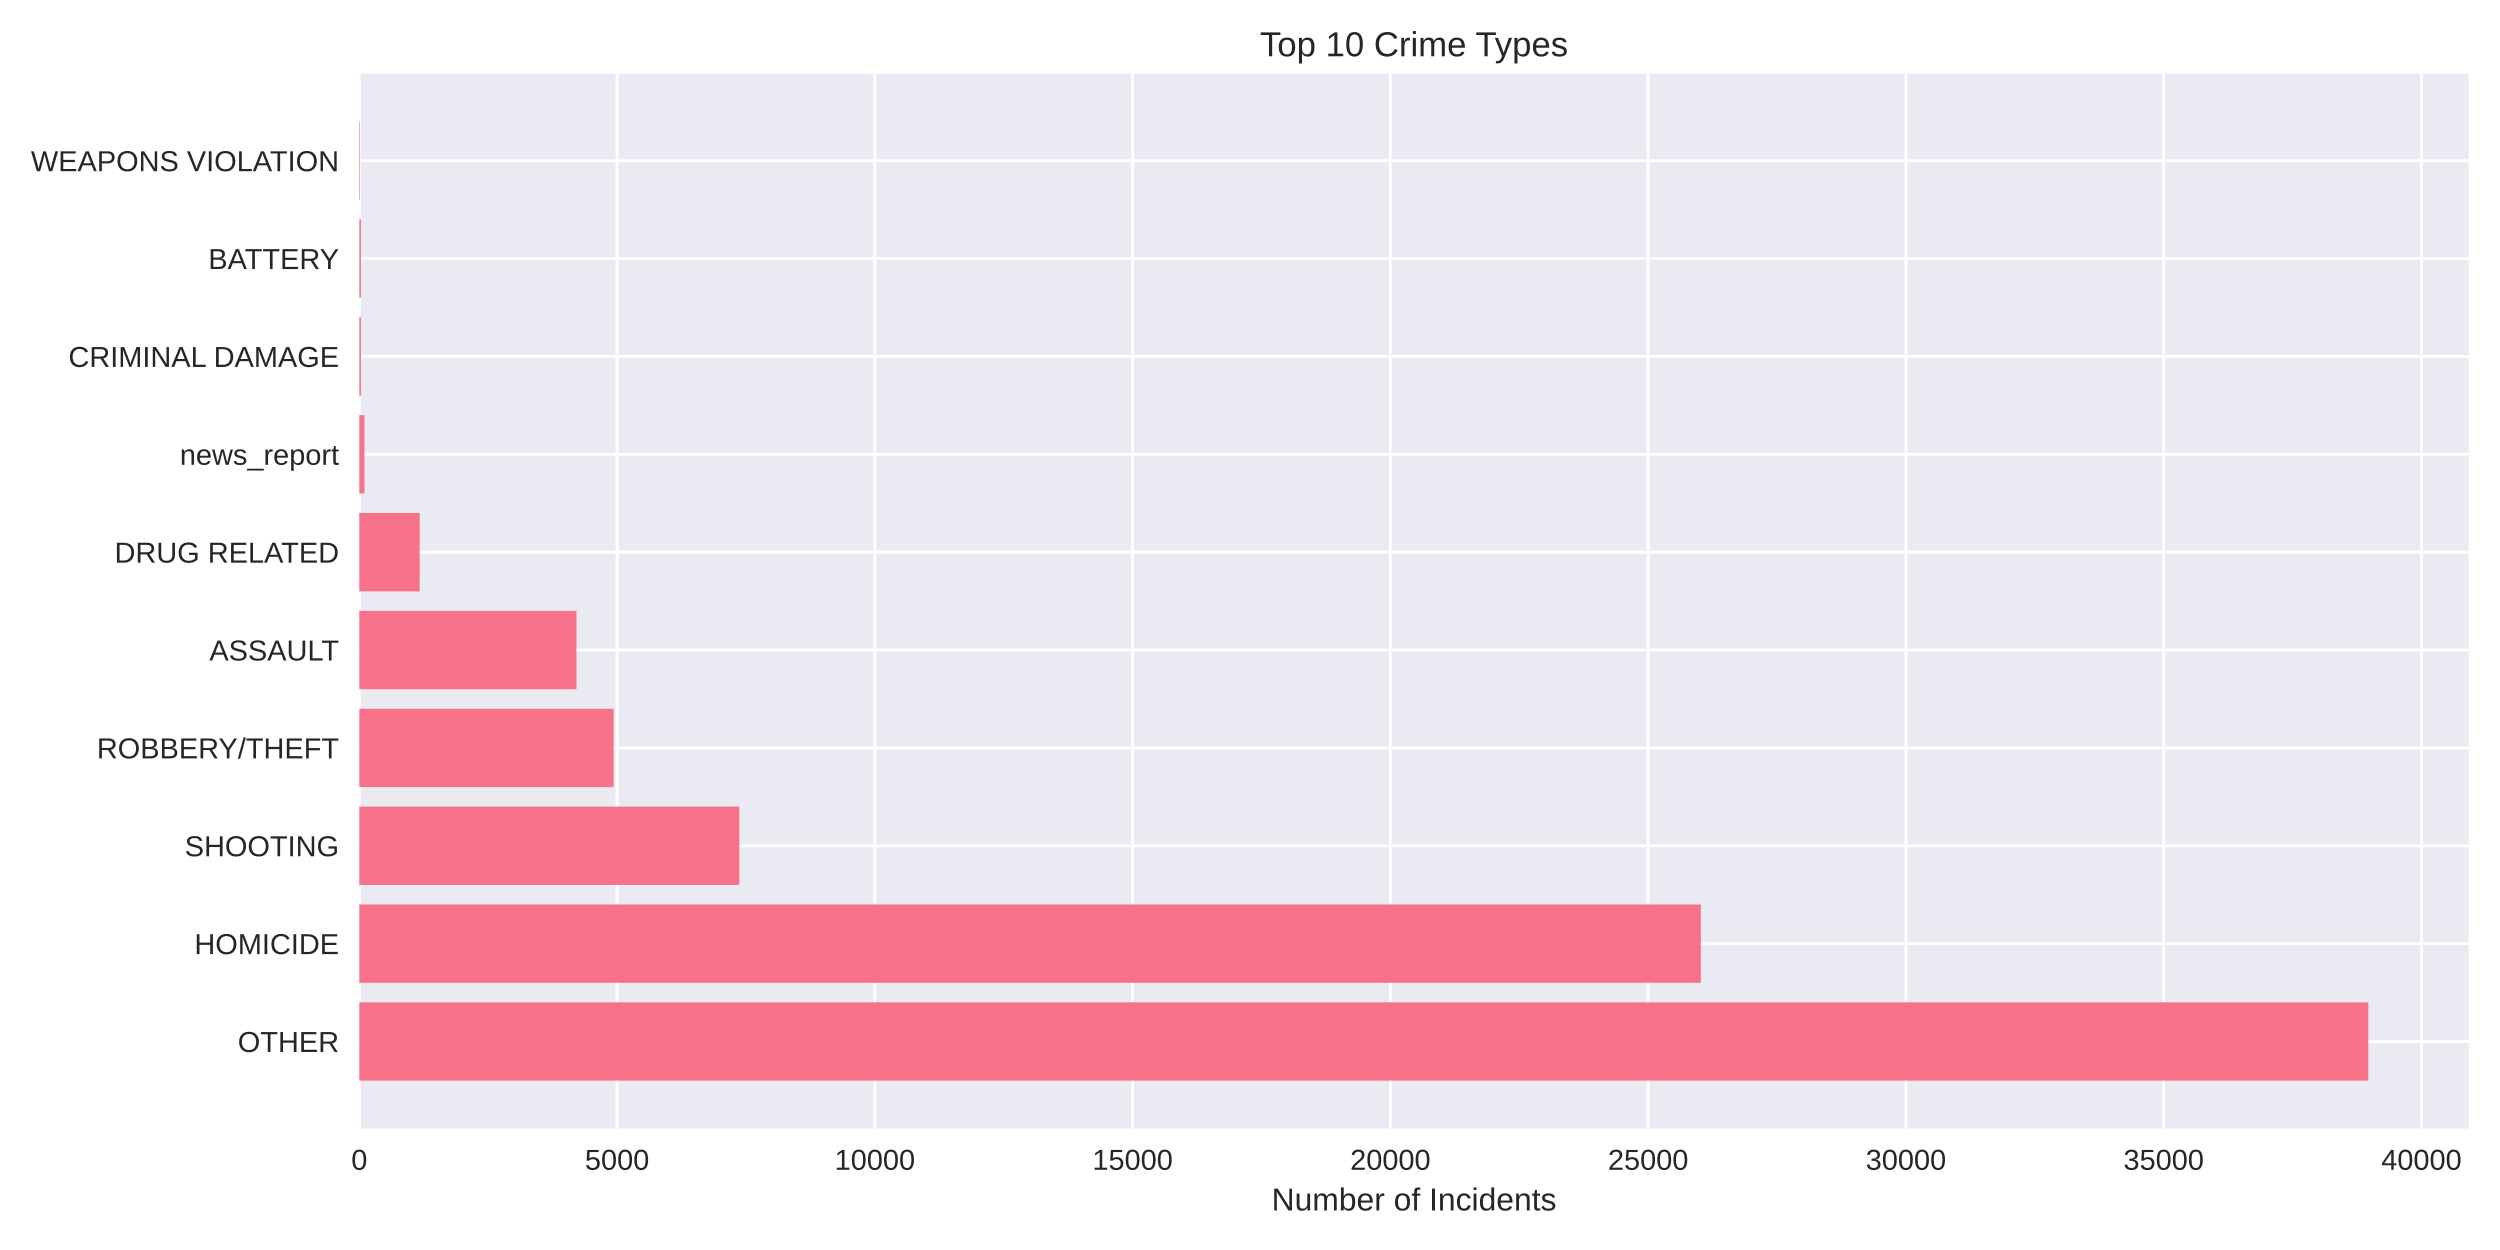
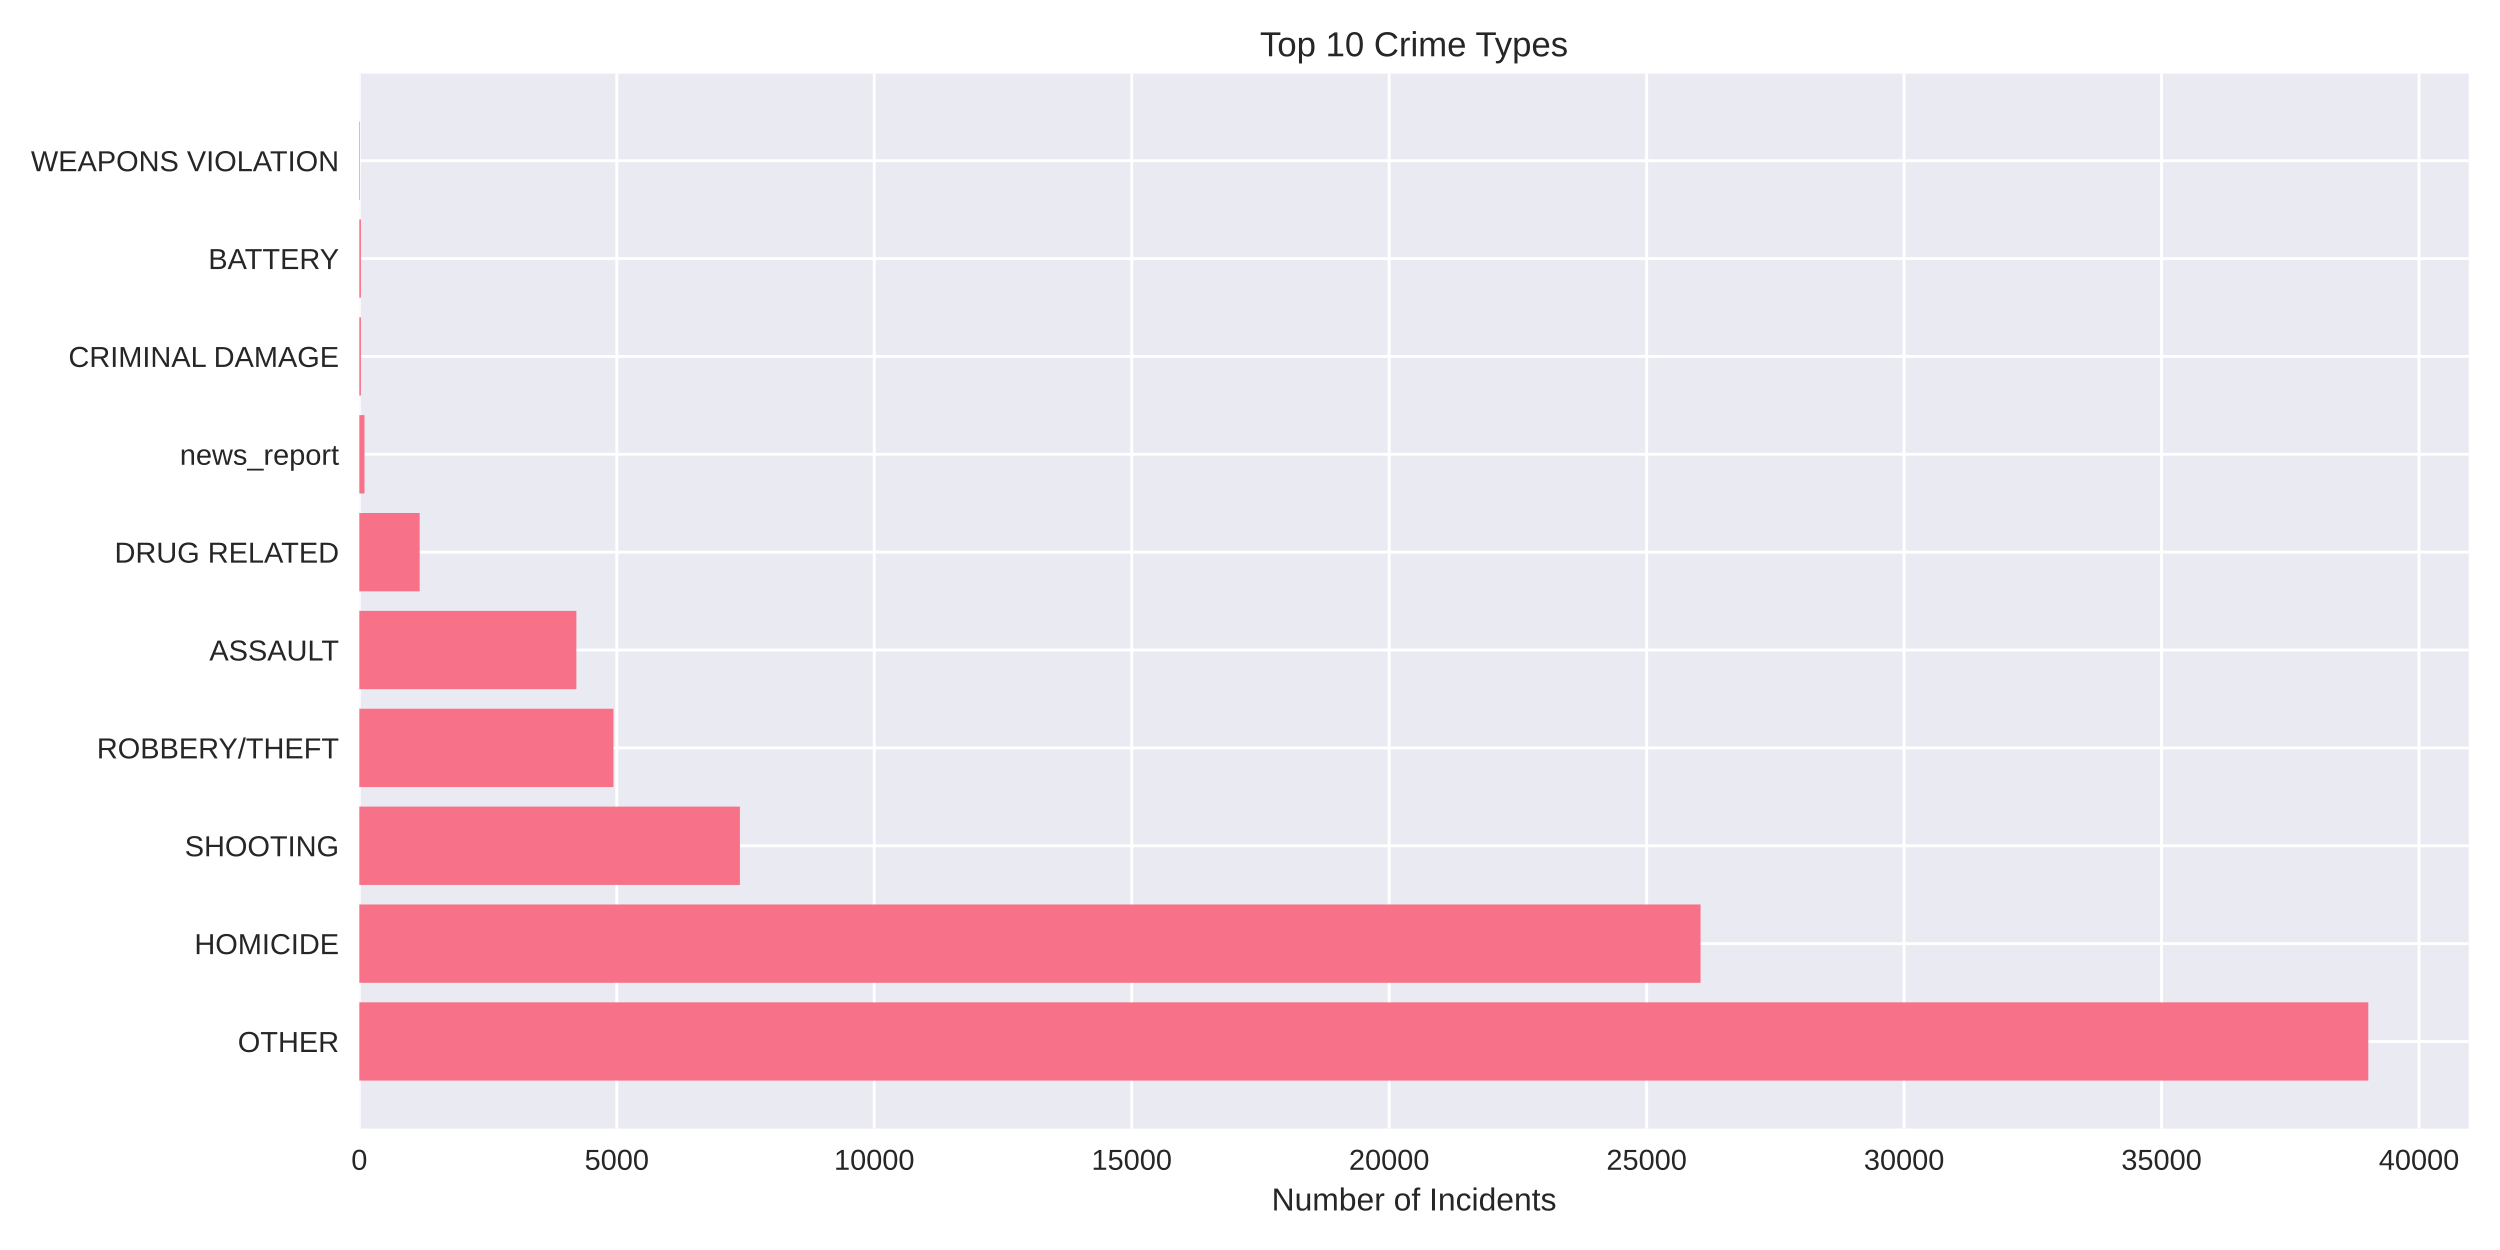
<svg xmlns="http://www.w3.org/2000/svg" width="864pt" height="432pt" viewBox="0 0 864 432" version="1.1">
  <defs>
    <style type="text/css">*{stroke-linejoin: round; stroke-linecap: butt}</style>
  </defs>
  <g id="figure_1">
    <g id="patch_1">
      <path d="M 0 432  L 864 432  L 864 0  L 0 0  z " style="fill: #ffffff" />
    </g>
    <g id="axes_1">
      <g id="patch_2">
        <path d="M 124.18 390.04  L 853.2 390.04  L 853.2 25.44  L 124.18 25.44  z " style="fill: #eaeaf2" />
      </g>
      <g id="matplotlib.axis_1">
        <g id="xtick_1">
          <g id="line2d_1">
-             <path d="M 124.18 390.04  L 124.18 25.44  " clip-path="url(#p9c9d4d209e)" style="fill: none; stroke: #ffffff; stroke-linecap: round" />
+             <path d="M 124.18 390.04  L 124.18 25.44  " clip-path="url(#pdbe52c9da1)" style="fill: none; stroke: #ffffff; stroke-linecap: round" />
          </g>
          <g id="line2d_2" />
          <g id="text_1">
            <text style="fill: #262626; font: 10px 'Arial', 'Liberation Sans', 'DejaVu Sans', 'Bitstream Vera Sans', sans-serif; text-anchor: middle" x="124.18" y="404.287" transform="rotate(-0 124.18 404.2869)">0</text>
          </g>
        </g>
        <g id="xtick_2">
          <g id="line2d_3">
-             <path d="M 213.264 390.04  L 213.264 25.44  " clip-path="url(#p9c9d4d209e)" style="fill: none; stroke: #ffffff; stroke-linecap: round" />
+             <path d="M 213.159 390.04  L 213.159 25.44  " clip-path="url(#pdbe52c9da1)" style="fill: none; stroke: #ffffff; stroke-linecap: round" />
          </g>
          <g id="line2d_4" />
          <g id="text_2">
-             <text style="fill: #262626; font: 10px 'Arial', 'Liberation Sans', 'DejaVu Sans', 'Bitstream Vera Sans', sans-serif; text-anchor: middle" x="213.264" y="404.287" transform="rotate(-0 213.2642 404.2869)">5000</text>
+             <text style="fill: #262626; font: 10px 'Arial', 'Liberation Sans', 'DejaVu Sans', 'Bitstream Vera Sans', sans-serif; text-anchor: middle" x="213.159" y="404.287" transform="rotate(-0 213.1592 404.2869)">5000</text>
          </g>
        </g>
        <g id="xtick_3">
          <g id="line2d_5">
-             <path d="M 302.348 390.04  L 302.348 25.44  " clip-path="url(#p9c9d4d209e)" style="fill: none; stroke: #ffffff; stroke-linecap: round" />
+             <path d="M 302.138 390.04  L 302.138 25.44  " clip-path="url(#pdbe52c9da1)" style="fill: none; stroke: #ffffff; stroke-linecap: round" />
          </g>
          <g id="line2d_6" />
          <g id="text_3">
-             <text style="fill: #262626; font: 10px 'Arial', 'Liberation Sans', 'DejaVu Sans', 'Bitstream Vera Sans', sans-serif; text-anchor: middle" x="302.348" y="404.287" transform="rotate(-0 302.3485 404.2869)">10000</text>
+             <text style="fill: #262626; font: 10px 'Arial', 'Liberation Sans', 'DejaVu Sans', 'Bitstream Vera Sans', sans-serif; text-anchor: middle" x="302.138" y="404.287" transform="rotate(-0 302.1384 404.2869)">10000</text>
          </g>
        </g>
        <g id="xtick_4">
          <g id="line2d_7">
-             <path d="M 391.433 390.04  L 391.433 25.44  " clip-path="url(#p9c9d4d209e)" style="fill: none; stroke: #ffffff; stroke-linecap: round" />
+             <path d="M 391.118 390.04  L 391.118 25.44  " clip-path="url(#pdbe52c9da1)" style="fill: none; stroke: #ffffff; stroke-linecap: round" />
          </g>
          <g id="line2d_8" />
          <g id="text_4">
-             <text style="fill: #262626; font: 10px 'Arial', 'Liberation Sans', 'DejaVu Sans', 'Bitstream Vera Sans', sans-serif; text-anchor: middle" x="391.433" y="404.287" transform="rotate(-0 391.4327 404.2869)">15000</text>
+             <text style="fill: #262626; font: 10px 'Arial', 'Liberation Sans', 'DejaVu Sans', 'Bitstream Vera Sans', sans-serif; text-anchor: middle" x="391.118" y="404.287" transform="rotate(-0 391.1176 404.2869)">15000</text>
          </g>
        </g>
        <g id="xtick_5">
          <g id="line2d_9">
-             <path d="M 480.517 390.04  L 480.517 25.44  " clip-path="url(#p9c9d4d209e)" style="fill: none; stroke: #ffffff; stroke-linecap: round" />
+             <path d="M 480.097 390.04  L 480.097 25.44  " clip-path="url(#pdbe52c9da1)" style="fill: none; stroke: #ffffff; stroke-linecap: round" />
          </g>
          <g id="line2d_10" />
          <g id="text_5">
-             <text style="fill: #262626; font: 10px 'Arial', 'Liberation Sans', 'DejaVu Sans', 'Bitstream Vera Sans', sans-serif; text-anchor: middle" x="480.517" y="404.287" transform="rotate(-0 480.517 404.2869)">20000</text>
+             <text style="fill: #262626; font: 10px 'Arial', 'Liberation Sans', 'DejaVu Sans', 'Bitstream Vera Sans', sans-serif; text-anchor: middle" x="480.097" y="404.287" transform="rotate(-0 480.0968 404.2869)">20000</text>
          </g>
        </g>
        <g id="xtick_6">
          <g id="line2d_11">
-             <path d="M 569.601 390.04  L 569.601 25.44  " clip-path="url(#p9c9d4d209e)" style="fill: none; stroke: #ffffff; stroke-linecap: round" />
+             <path d="M 569.076 390.04  L 569.076 25.44  " clip-path="url(#pdbe52c9da1)" style="fill: none; stroke: #ffffff; stroke-linecap: round" />
          </g>
          <g id="line2d_12" />
          <g id="text_6">
-             <text style="fill: #262626; font: 10px 'Arial', 'Liberation Sans', 'DejaVu Sans', 'Bitstream Vera Sans', sans-serif; text-anchor: middle" x="569.601" y="404.287" transform="rotate(-0 569.6012 404.2869)">25000</text>
+             <text style="fill: #262626; font: 10px 'Arial', 'Liberation Sans', 'DejaVu Sans', 'Bitstream Vera Sans', sans-serif; text-anchor: middle" x="569.076" y="404.287" transform="rotate(-0 569.076 404.2869)">25000</text>
          </g>
        </g>
        <g id="xtick_7">
          <g id="line2d_13">
-             <path d="M 658.685 390.04  L 658.685 25.44  " clip-path="url(#p9c9d4d209e)" style="fill: none; stroke: #ffffff; stroke-linecap: round" />
+             <path d="M 658.055 390.04  L 658.055 25.44  " clip-path="url(#pdbe52c9da1)" style="fill: none; stroke: #ffffff; stroke-linecap: round" />
          </g>
          <g id="line2d_14" />
          <g id="text_7">
-             <text style="fill: #262626; font: 10px 'Arial', 'Liberation Sans', 'DejaVu Sans', 'Bitstream Vera Sans', sans-serif; text-anchor: middle" x="658.685" y="404.287" transform="rotate(-0 658.6854 404.2869)">30000</text>
+             <text style="fill: #262626; font: 10px 'Arial', 'Liberation Sans', 'DejaVu Sans', 'Bitstream Vera Sans', sans-serif; text-anchor: middle" x="658.055" y="404.287" transform="rotate(-0 658.0552 404.2869)">30000</text>
          </g>
        </g>
        <g id="xtick_8">
          <g id="line2d_15">
-             <path d="M 747.77 390.04  L 747.77 25.44  " clip-path="url(#p9c9d4d209e)" style="fill: none; stroke: #ffffff; stroke-linecap: round" />
+             <path d="M 747.034 390.04  L 747.034 25.44  " clip-path="url(#pdbe52c9da1)" style="fill: none; stroke: #ffffff; stroke-linecap: round" />
          </g>
          <g id="line2d_16" />
          <g id="text_8">
-             <text style="fill: #262626; font: 10px 'Arial', 'Liberation Sans', 'DejaVu Sans', 'Bitstream Vera Sans', sans-serif; text-anchor: middle" x="747.77" y="404.287" transform="rotate(-0 747.7697 404.2869)">35000</text>
+             <text style="fill: #262626; font: 10px 'Arial', 'Liberation Sans', 'DejaVu Sans', 'Bitstream Vera Sans', sans-serif; text-anchor: middle" x="747.034" y="404.287" transform="rotate(-0 747.0345 404.2869)">35000</text>
          </g>
        </g>
        <g id="xtick_9">
          <g id="line2d_17">
-             <path d="M 836.854 390.04  L 836.854 25.44  " clip-path="url(#p9c9d4d209e)" style="fill: none; stroke: #ffffff; stroke-linecap: round" />
+             <path d="M 836.014 390.04  L 836.014 25.44  " clip-path="url(#pdbe52c9da1)" style="fill: none; stroke: #ffffff; stroke-linecap: round" />
          </g>
          <g id="line2d_18" />
          <g id="text_9">
-             <text style="fill: #262626; font: 10px 'Arial', 'Liberation Sans', 'DejaVu Sans', 'Bitstream Vera Sans', sans-serif; text-anchor: middle" x="836.854" y="404.287" transform="rotate(-0 836.8539 404.2869)">40000</text>
+             <text style="fill: #262626; font: 10px 'Arial', 'Liberation Sans', 'DejaVu Sans', 'Bitstream Vera Sans', sans-serif; text-anchor: middle" x="836.014" y="404.287" transform="rotate(-0 836.0137 404.2869)">40000</text>
          </g>
        </g>
        <g id="text_10">
          <text style="fill: #262626; font: 11px 'Arial', 'Liberation Sans', 'DejaVu Sans', 'Bitstream Vera Sans', sans-serif; text-anchor: middle" x="488.69" y="418.333" transform="rotate(-0 488.69 418.3334)">Number of Incidents</text>
        </g>
      </g>
      <g id="matplotlib.axis_2">
        <g id="ytick_1">
          <g id="line2d_19">
-             <path d="M 124.18 359.939  L 853.2 359.939  " clip-path="url(#p9c9d4d209e)" style="fill: none; stroke: #ffffff; stroke-linecap: round" />
+             <path d="M 124.18 359.939  L 853.2 359.939  " clip-path="url(#pdbe52c9da1)" style="fill: none; stroke: #ffffff; stroke-linecap: round" />
          </g>
          <g id="line2d_20" />
          <g id="text_11">
            <text style="fill: #262626; font: 10px 'Arial', 'Liberation Sans', 'DejaVu Sans', 'Bitstream Vera Sans', sans-serif; text-anchor: end" x="117.18" y="363.562" transform="rotate(-0 117.18 363.562)">OTHER</text>
          </g>
        </g>
        <g id="ytick_2">
          <g id="line2d_21">
-             <path d="M 124.18 326.117  L 853.2 326.117  " clip-path="url(#p9c9d4d209e)" style="fill: none; stroke: #ffffff; stroke-linecap: round" />
+             <path d="M 124.18 326.117  L 853.2 326.117  " clip-path="url(#pdbe52c9da1)" style="fill: none; stroke: #ffffff; stroke-linecap: round" />
          </g>
          <g id="line2d_22" />
          <g id="text_12">
            <text style="fill: #262626; font: 10px 'Arial', 'Liberation Sans', 'DejaVu Sans', 'Bitstream Vera Sans', sans-serif; text-anchor: end" x="117.18" y="329.74" transform="rotate(-0 117.18 329.7401)">HOMICIDE</text>
          </g>
        </g>
        <g id="ytick_3">
          <g id="line2d_23">
-             <path d="M 124.18 292.295  L 853.2 292.295  " clip-path="url(#p9c9d4d209e)" style="fill: none; stroke: #ffffff; stroke-linecap: round" />
+             <path d="M 124.18 292.295  L 853.2 292.295  " clip-path="url(#pdbe52c9da1)" style="fill: none; stroke: #ffffff; stroke-linecap: round" />
          </g>
          <g id="line2d_24" />
          <g id="text_13">
            <text style="fill: #262626; font: 10px 'Arial', 'Liberation Sans', 'DejaVu Sans', 'Bitstream Vera Sans', sans-serif; text-anchor: end" x="117.18" y="295.918" transform="rotate(-0 117.18 295.9182)">SHOOTING</text>
          </g>
        </g>
        <g id="ytick_4">
          <g id="line2d_25">
-             <path d="M 124.18 258.473  L 853.2 258.473  " clip-path="url(#p9c9d4d209e)" style="fill: none; stroke: #ffffff; stroke-linecap: round" />
+             <path d="M 124.18 258.473  L 853.2 258.473  " clip-path="url(#pdbe52c9da1)" style="fill: none; stroke: #ffffff; stroke-linecap: round" />
          </g>
          <g id="line2d_26" />
          <g id="text_14">
            <text style="fill: #262626; font: 10px 'Arial', 'Liberation Sans', 'DejaVu Sans', 'Bitstream Vera Sans', sans-serif; text-anchor: end" x="117.18" y="262.096" transform="rotate(-0 117.18 262.0963)">ROBBERY/THEFT</text>
          </g>
        </g>
        <g id="ytick_5">
          <g id="line2d_27">
-             <path d="M 124.18 224.651  L 853.2 224.651  " clip-path="url(#p9c9d4d209e)" style="fill: none; stroke: #ffffff; stroke-linecap: round" />
+             <path d="M 124.18 224.651  L 853.2 224.651  " clip-path="url(#pdbe52c9da1)" style="fill: none; stroke: #ffffff; stroke-linecap: round" />
          </g>
          <g id="line2d_28" />
          <g id="text_15">
            <text style="fill: #262626; font: 10px 'Arial', 'Liberation Sans', 'DejaVu Sans', 'Bitstream Vera Sans', sans-serif; text-anchor: end" x="117.18" y="228.274" transform="rotate(-0 117.18 228.2744)">ASSAULT</text>
          </g>
        </g>
        <g id="ytick_6">
          <g id="line2d_29">
-             <path d="M 124.18 190.829  L 853.2 190.829  " clip-path="url(#p9c9d4d209e)" style="fill: none; stroke: #ffffff; stroke-linecap: round" />
+             <path d="M 124.18 190.829  L 853.2 190.829  " clip-path="url(#pdbe52c9da1)" style="fill: none; stroke: #ffffff; stroke-linecap: round" />
          </g>
          <g id="line2d_30" />
          <g id="text_16">
            <text style="fill: #262626; font: 10px 'Arial', 'Liberation Sans', 'DejaVu Sans', 'Bitstream Vera Sans', sans-serif; text-anchor: end" x="117.18" y="194.452" transform="rotate(-0 117.18 194.4525)">DRUG RELATED</text>
          </g>
        </g>
        <g id="ytick_7">
          <g id="line2d_31">
-             <path d="M 124.18 157.007  L 853.2 157.007  " clip-path="url(#p9c9d4d209e)" style="fill: none; stroke: #ffffff; stroke-linecap: round" />
+             <path d="M 124.18 157.007  L 853.2 157.007  " clip-path="url(#pdbe52c9da1)" style="fill: none; stroke: #ffffff; stroke-linecap: round" />
          </g>
          <g id="line2d_32" />
          <g id="text_17">
            <text style="fill: #262626; font: 10px 'Arial', 'Liberation Sans', 'DejaVu Sans', 'Bitstream Vera Sans', sans-serif; text-anchor: end" x="117.18" y="160.631" transform="rotate(-0 117.18 160.6306)">news_report</text>
          </g>
        </g>
        <g id="ytick_8">
          <g id="line2d_33">
-             <path d="M 124.18 123.185  L 853.2 123.185  " clip-path="url(#p9c9d4d209e)" style="fill: none; stroke: #ffffff; stroke-linecap: round" />
+             <path d="M 124.18 123.185  L 853.2 123.185  " clip-path="url(#pdbe52c9da1)" style="fill: none; stroke: #ffffff; stroke-linecap: round" />
          </g>
          <g id="line2d_34" />
          <g id="text_18">
            <text style="fill: #262626; font: 10px 'Arial', 'Liberation Sans', 'DejaVu Sans', 'Bitstream Vera Sans', sans-serif; text-anchor: end" x="117.18" y="126.809" transform="rotate(-0 117.18 126.8087)">CRIMINAL DAMAGE</text>
          </g>
        </g>
        <g id="ytick_9">
          <g id="line2d_35">
-             <path d="M 124.18 89.363  L 853.2 89.363  " clip-path="url(#p9c9d4d209e)" style="fill: none; stroke: #ffffff; stroke-linecap: round" />
+             <path d="M 124.18 89.363  L 853.2 89.363  " clip-path="url(#pdbe52c9da1)" style="fill: none; stroke: #ffffff; stroke-linecap: round" />
          </g>
          <g id="line2d_36" />
          <g id="text_19">
            <text style="fill: #262626; font: 10px 'Arial', 'Liberation Sans', 'DejaVu Sans', 'Bitstream Vera Sans', sans-serif; text-anchor: end" x="117.18" y="92.987" transform="rotate(-0 117.18 92.98681)">BATTERY</text>
          </g>
        </g>
        <g id="ytick_10">
          <g id="line2d_37">
-             <path d="M 124.18 55.541  L 853.2 55.541  " clip-path="url(#p9c9d4d209e)" style="fill: none; stroke: #ffffff; stroke-linecap: round" />
+             <path d="M 124.18 55.541  L 853.2 55.541  " clip-path="url(#pdbe52c9da1)" style="fill: none; stroke: #ffffff; stroke-linecap: round" />
          </g>
          <g id="line2d_38" />
          <g id="text_20">
            <text style="fill: #262626; font: 10px 'Arial', 'Liberation Sans', 'DejaVu Sans', 'Bitstream Vera Sans', sans-serif; text-anchor: end" x="117.18" y="59.165" transform="rotate(-0 117.18 59.16492)">WEAPONS VIOLATION</text>
          </g>
        </g>
      </g>
      <g id="patch_3">
-         <path d="M 124.18 373.467  L 818.485 373.467  L 818.485 346.41  L 124.18 346.41  z " clip-path="url(#p9c9d4d209e)" style="fill: #f77189" />
+         <path d="M 124.18 373.467  L 818.485 373.467  L 818.485 346.41  L 124.18 346.41  z " clip-path="url(#pdbe52c9da1)" style="fill: #f77189" />
      </g>
      <g id="patch_4">
-         <path d="M 124.18 339.645  L 587.81 339.645  L 587.81 312.588  L 124.18 312.588  z " clip-path="url(#p9c9d4d209e)" style="fill: #f77189" />
+         <path d="M 124.18 339.645  L 587.708 339.645  L 587.708 312.588  L 124.18 312.588  z " clip-path="url(#pdbe52c9da1)" style="fill: #f77189" />
      </g>
      <g id="patch_5">
-         <path d="M 124.18 305.823  L 255.508 305.823  L 255.508 278.766  L 124.18 278.766  z " clip-path="url(#p9c9d4d209e)" style="fill: #f77189" />
+         <path d="M 124.18 305.823  L 255.709 305.823  L 255.709 278.766  L 124.18 278.766  z " clip-path="url(#pdbe52c9da1)" style="fill: #f77189" />
      </g>
      <g id="patch_6">
-         <path d="M 124.18 272.002  L 212.071 272.002  L 212.071 244.944  L 124.18 244.944  z " clip-path="url(#p9c9d4d209e)" style="fill: #f77189" />
+         <path d="M 124.18 272.002  L 212.002 272.002  L 212.002 244.944  L 124.18 244.944  z " clip-path="url(#pdbe52c9da1)" style="fill: #f77189" />
      </g>
      <g id="patch_7">
-         <path d="M 124.18 238.18  L 199.225 238.18  L 199.225 211.122  L 124.18 211.122  z " clip-path="url(#p9c9d4d209e)" style="fill: #f77189" />
+         <path d="M 124.18 238.18  L 199.189 238.18  L 199.189 211.122  L 124.18 211.122  z " clip-path="url(#pdbe52c9da1)" style="fill: #f77189" />
      </g>
      <g id="patch_8">
-         <path d="M 124.18 204.358  L 145.044 204.358  L 145.044 177.3  L 124.18 177.3  z " clip-path="url(#p9c9d4d209e)" style="fill: #f77189" />
+         <path d="M 124.18 204.358  L 145.037 204.358  L 145.037 177.3  L 124.18 177.3  z " clip-path="url(#pdbe52c9da1)" style="fill: #f77189" />
      </g>
      <g id="patch_9">
-         <path d="M 124.18 170.536  L 125.962 170.536  L 125.962 143.478  L 124.18 143.478  z " clip-path="url(#p9c9d4d209e)" style="fill: #f77189" />
+         <path d="M 124.18 170.536  L 125.96 170.536  L 125.96 143.478  L 124.18 143.478  z " clip-path="url(#pdbe52c9da1)" style="fill: #f77189" />
      </g>
      <g id="patch_10">
-         <path d="M 124.18 136.714  L 124.732 136.714  L 124.732 109.657  L 124.18 109.657  z " clip-path="url(#p9c9d4d209e)" style="fill: #f77189" />
+         <path d="M 124.18 136.714  L 124.732 136.714  L 124.732 109.657  L 124.18 109.657  z " clip-path="url(#pdbe52c9da1)" style="fill: #f77189" />
      </g>
      <g id="patch_11">
-         <path d="M 124.18 102.892  L 124.732 102.892  L 124.732 75.835  L 124.18 75.835  z " clip-path="url(#p9c9d4d209e)" style="fill: #f77189" />
+         <path d="M 124.18 102.892  L 124.732 102.892  L 124.732 75.835  L 124.18 75.835  z " clip-path="url(#pdbe52c9da1)" style="fill: #f77189" />
      </g>
      <g id="patch_12">
-         <path d="M 124.18 69.07  L 124.376 69.07  L 124.376 42.013  L 124.18 42.013  z " clip-path="url(#p9c9d4d209e)" style="fill: #f77189" />
+         <path d="M 124.18 69.07  L 124.376 69.07  L 124.376 42.013  L 124.18 42.013  z " clip-path="url(#pdbe52c9da1)" style="fill: #f77189" />
      </g>
      <g id="patch_13">
        <path d="M 124.18 390.04  L 124.18 25.44  " style="fill: none" />
      </g>
      <g id="patch_14">
        <path d="M 853.2 390.04  L 853.2 25.44  " style="fill: none" />
      </g>
      <g id="patch_15">
        <path d="M 124.18 390.04  L 853.2 390.04  " style="fill: none" />
      </g>
      <g id="patch_16">
        <path d="M 124.18 25.44  L 853.2 25.44  " style="fill: none" />
      </g>
      <g id="text_21">
        <text style="fill: #262626; font: 12px 'Arial', 'Liberation Sans', 'DejaVu Sans', 'Bitstream Vera Sans', sans-serif; text-anchor: middle" x="488.69" y="19.44" transform="rotate(-0 488.69 19.44)">Top 10 Crime Types</text>
      </g>
    </g>
  </g>
  <defs>
-     <clipPath id="p9c9d4d209e">
+     <clipPath id="pdbe52c9da1">
      <rect x="124.18" y="25.44" width="729.02" height="364.6" />
    </clipPath>
  </defs>
</svg>
